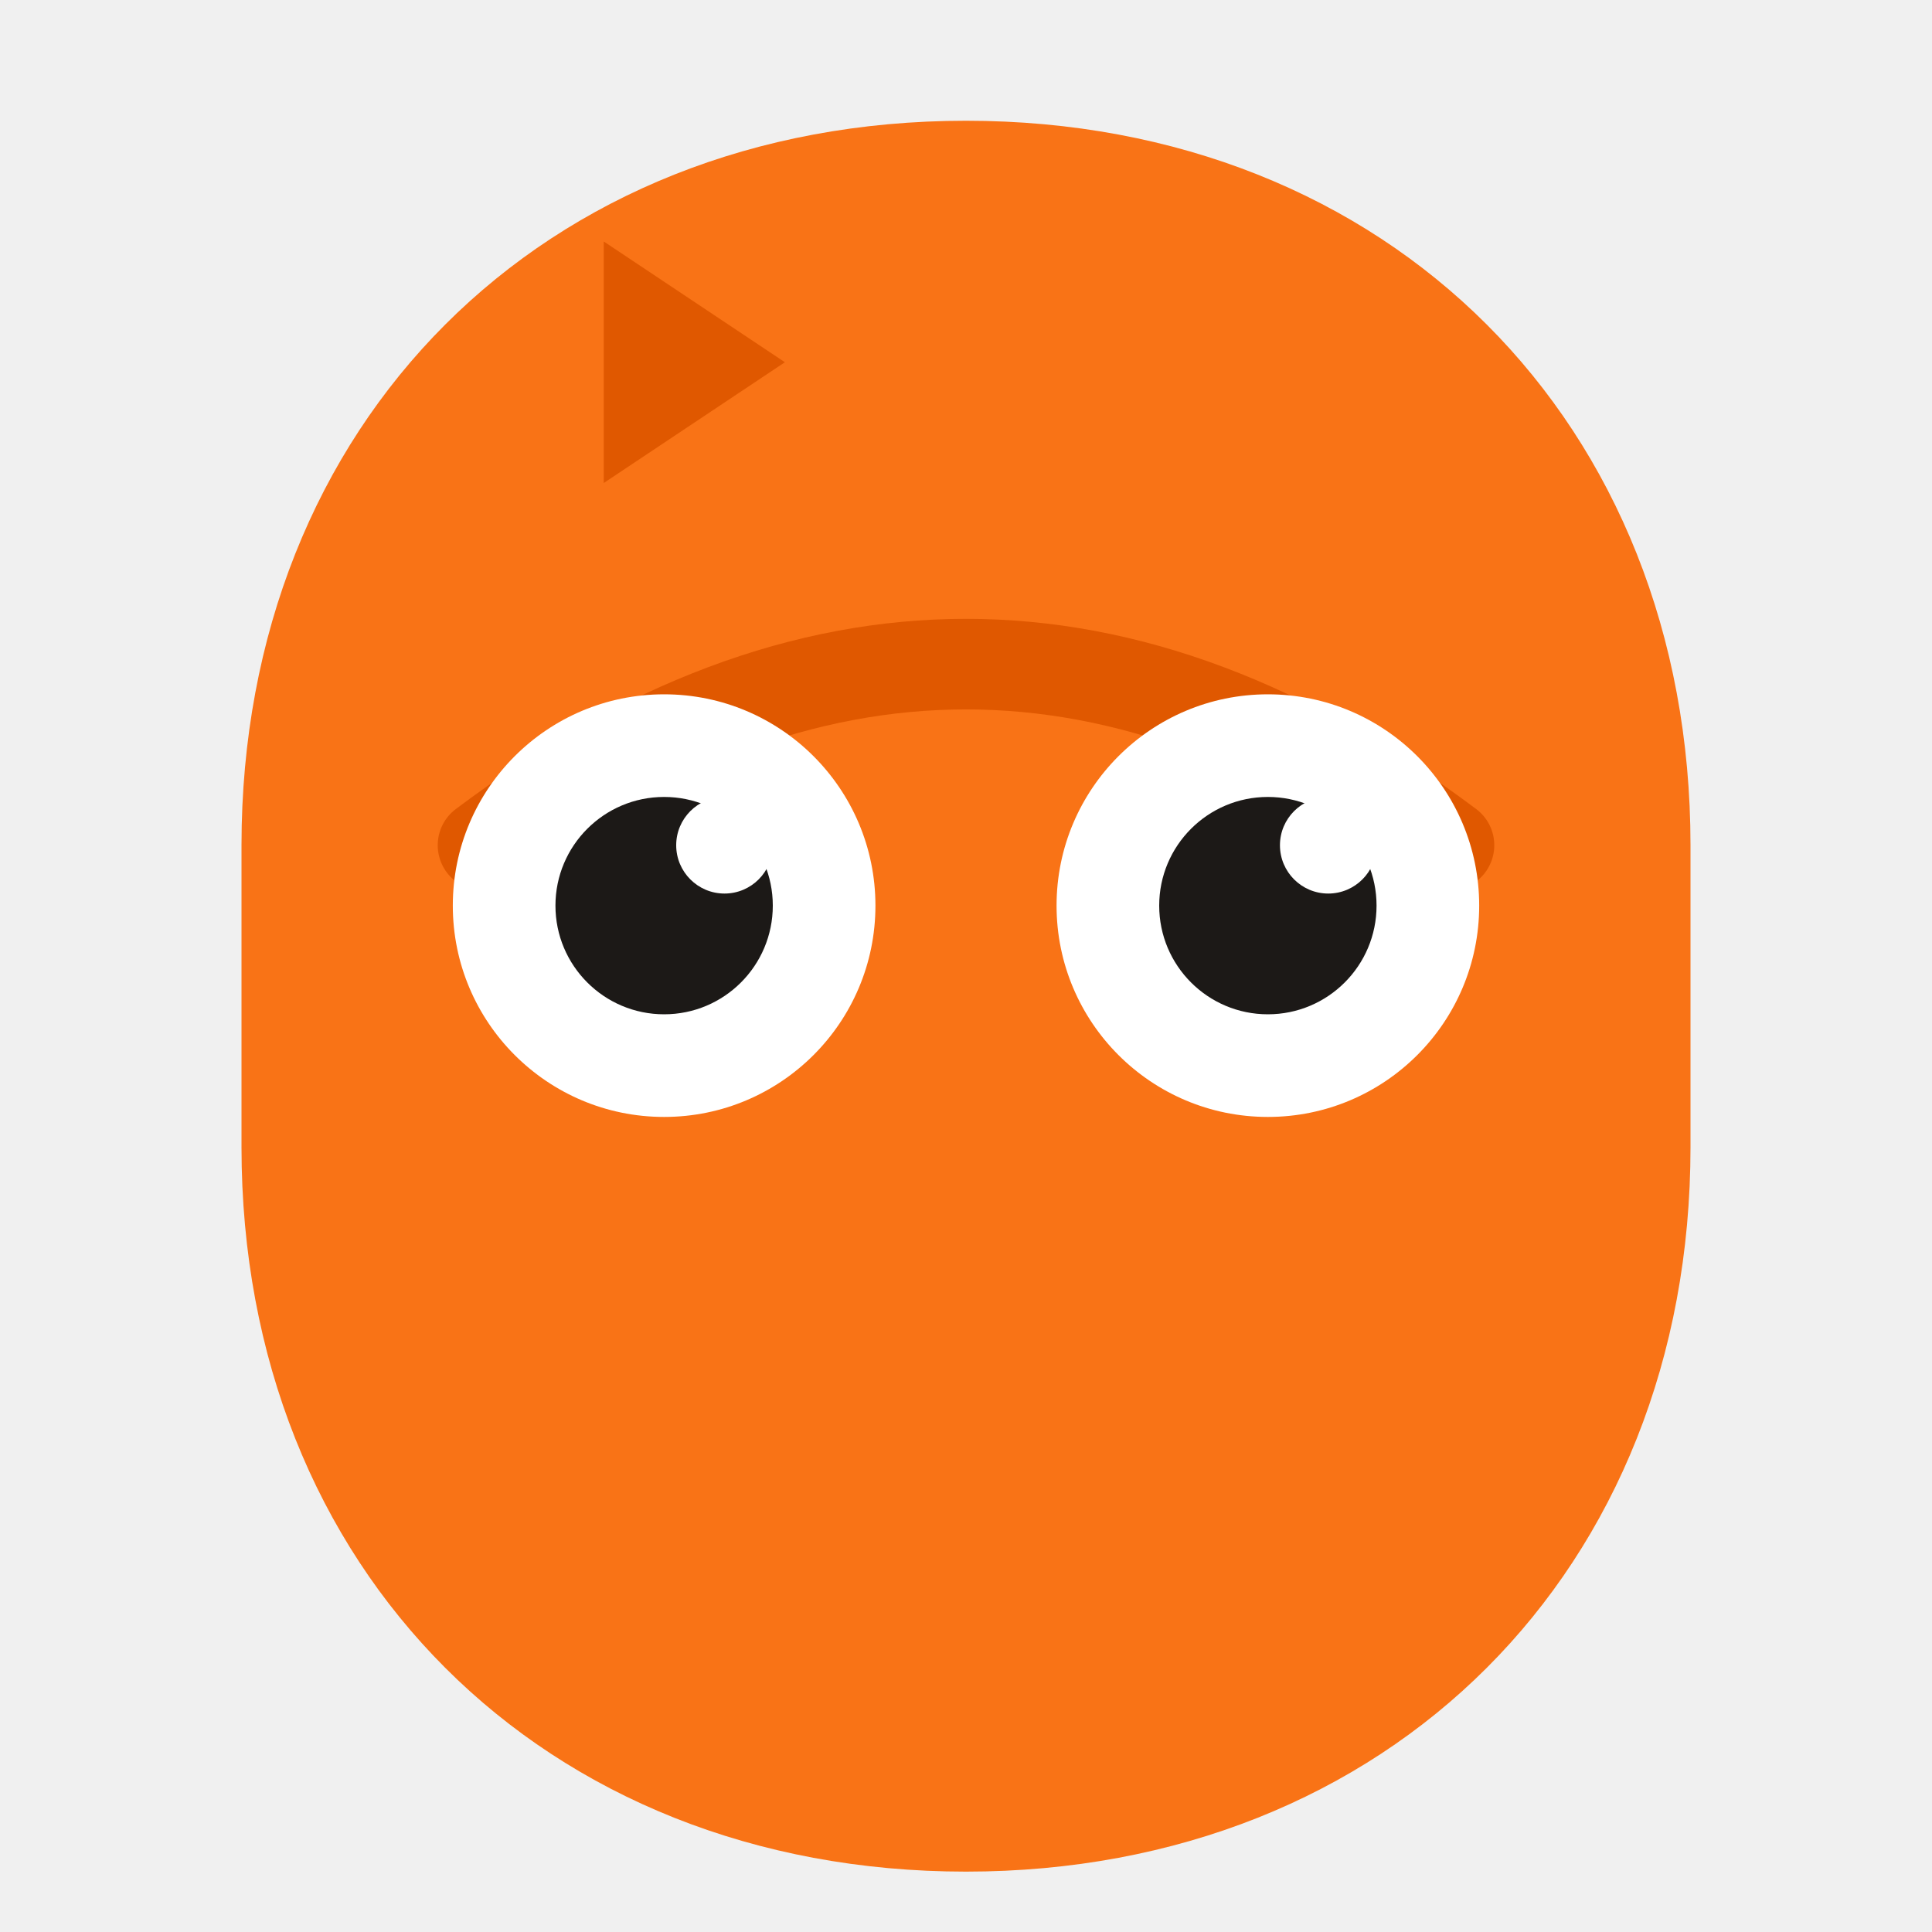
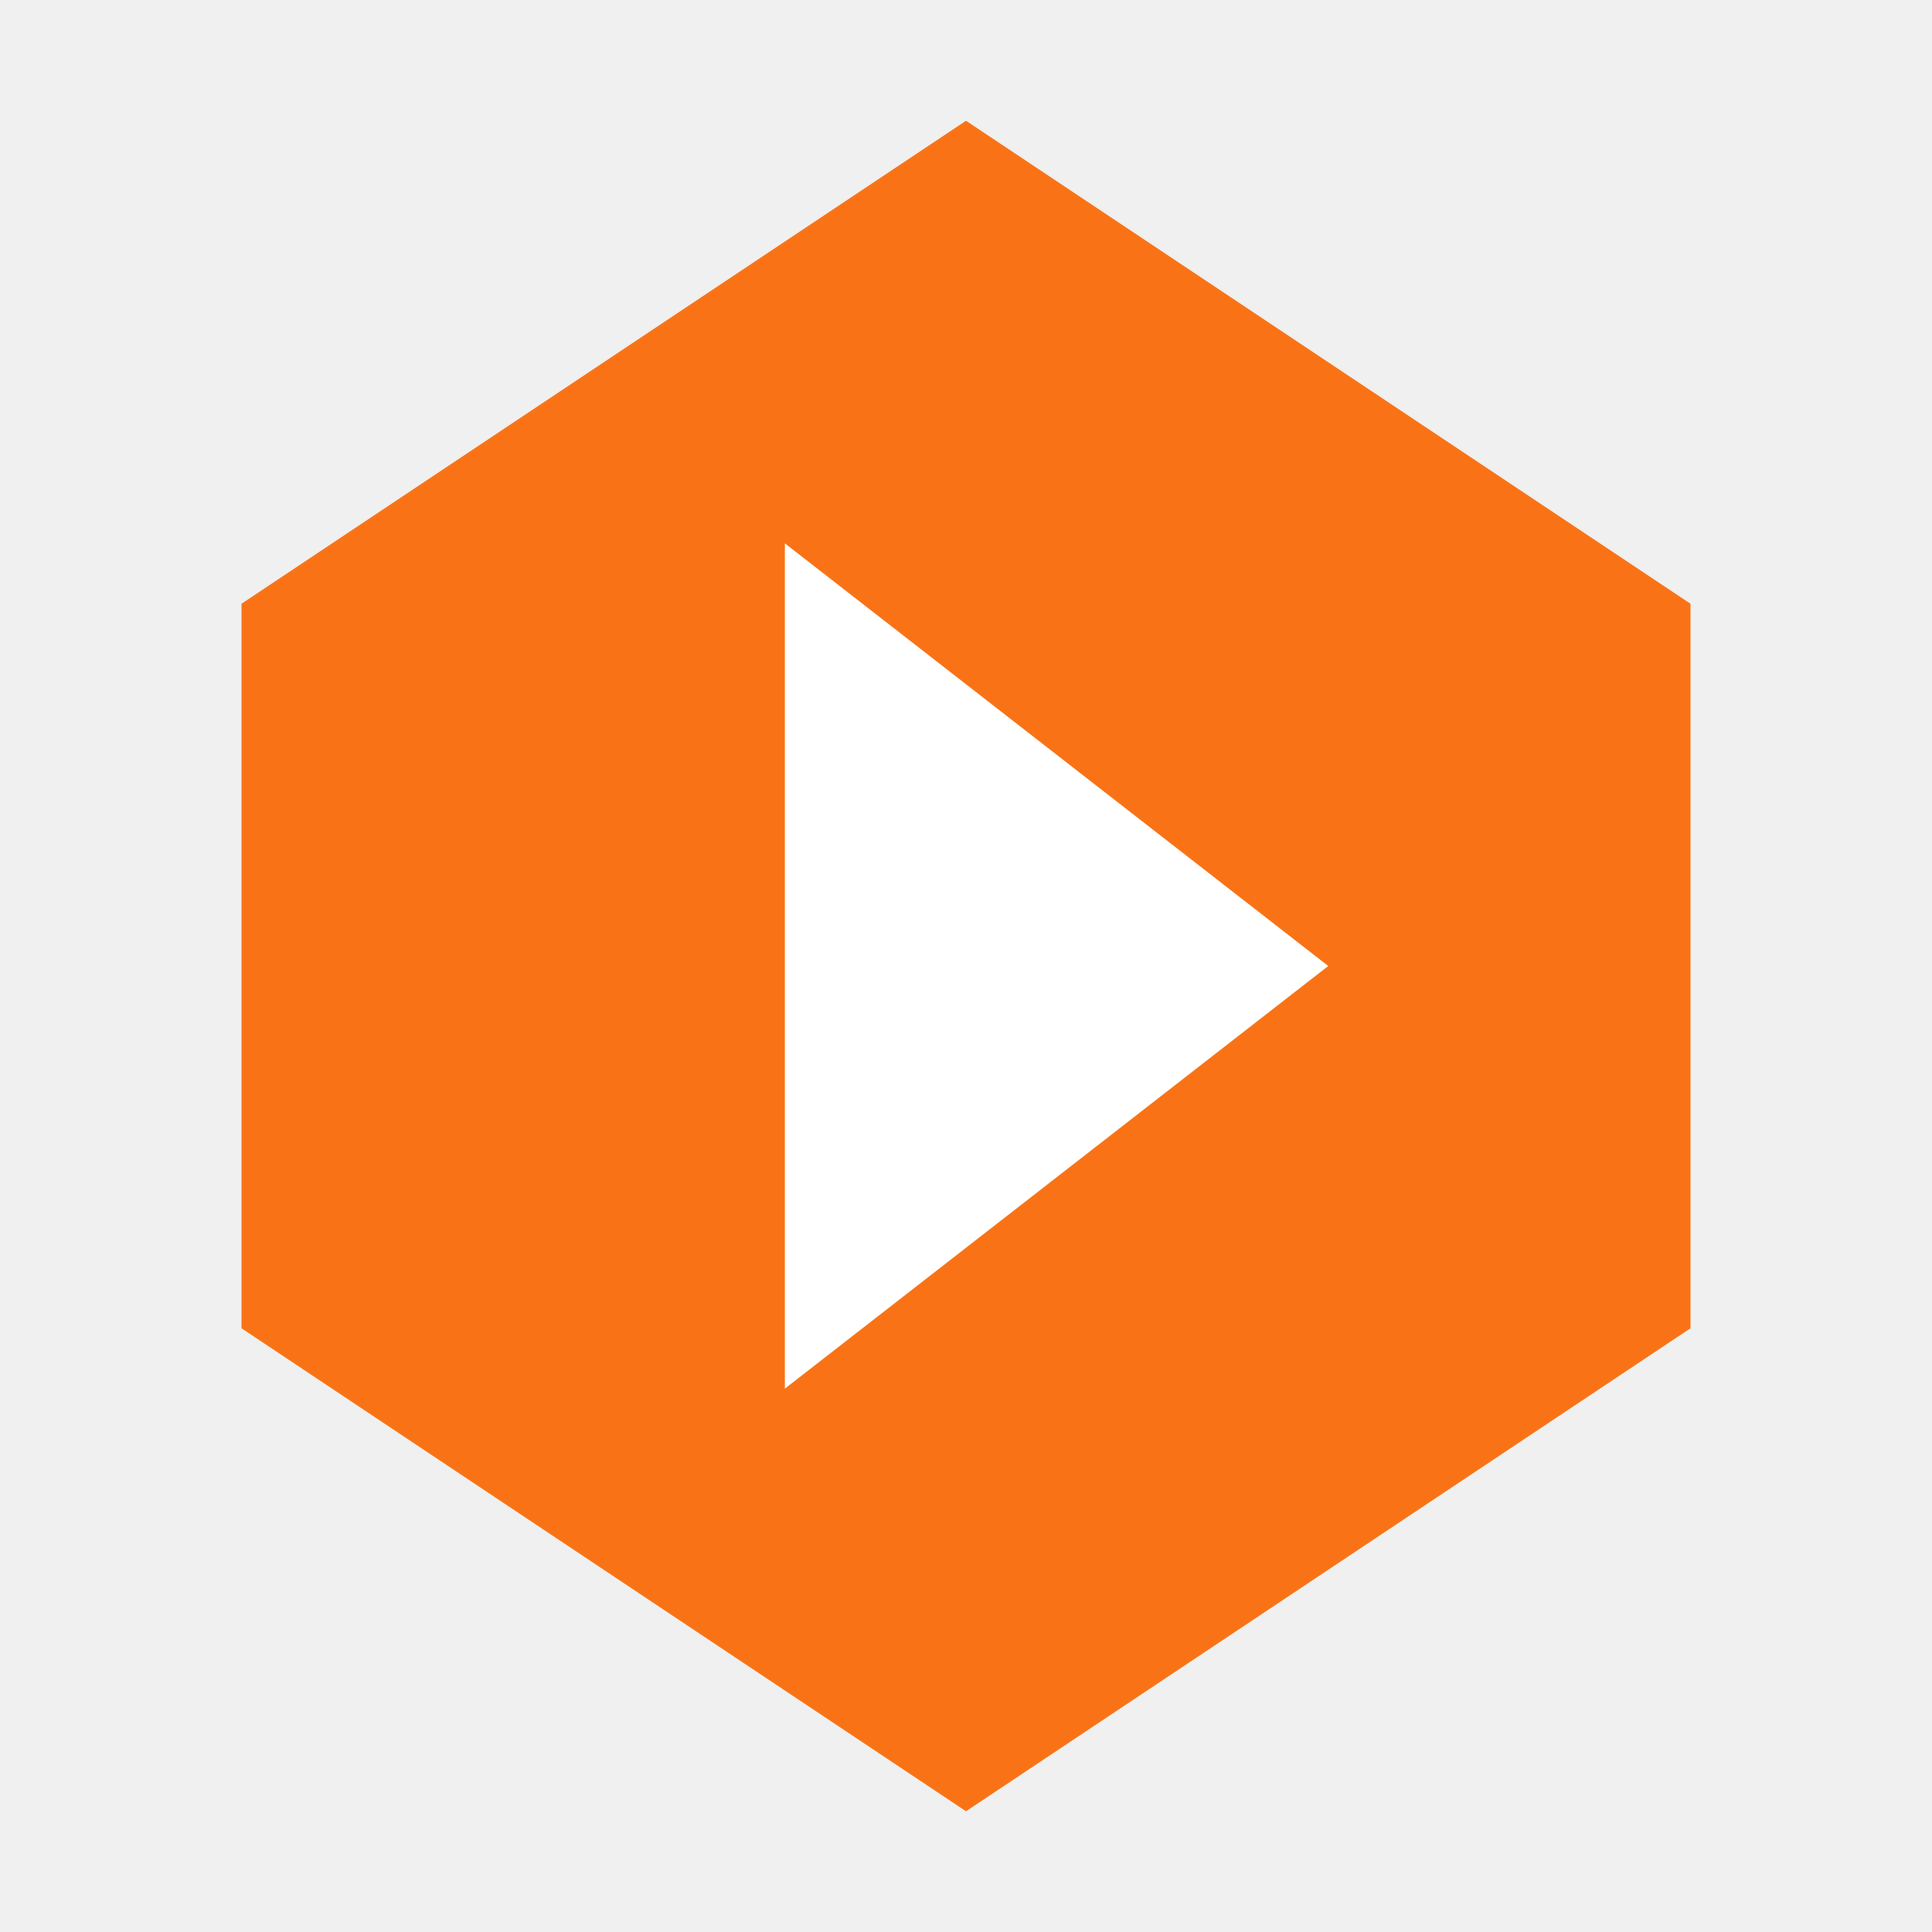
<svg xmlns="http://www.w3.org/2000/svg" viewBox="0 0 32 32">
-   <path d="M16 2C9 2 4 7 4 14v5c0 7 5 12 12 12s12-5 12-12v-5c0-7-5-12-12-12z" fill="#F97316" />
-   <path d="M8 14Q16 8 24 14" fill="none" stroke="#E05800" stroke-width="1.5" stroke-linecap="round" />
-   <circle cx="11" cy="15" r="3.5" fill="white" />
-   <circle cx="11" cy="15" r="1.8" fill="#1C1917" />
-   <circle cx="12" cy="14" r="0.8" fill="white" />
-   <circle cx="21" cy="15" r="3.5" fill="white" />
-   <circle cx="21" cy="15" r="1.8" fill="#1C1917" />
-   <circle cx="22" cy="14" r="0.8" fill="white" />
-   <path d="M10 8V4l3 2z" fill="#E05800" />
+   <path d="M16 2L28 10v12L16 30 4 22V10z" fill="#F97316" />
+   <path d="M13 9L22 16 13 23z" fill="white" />
</svg>
